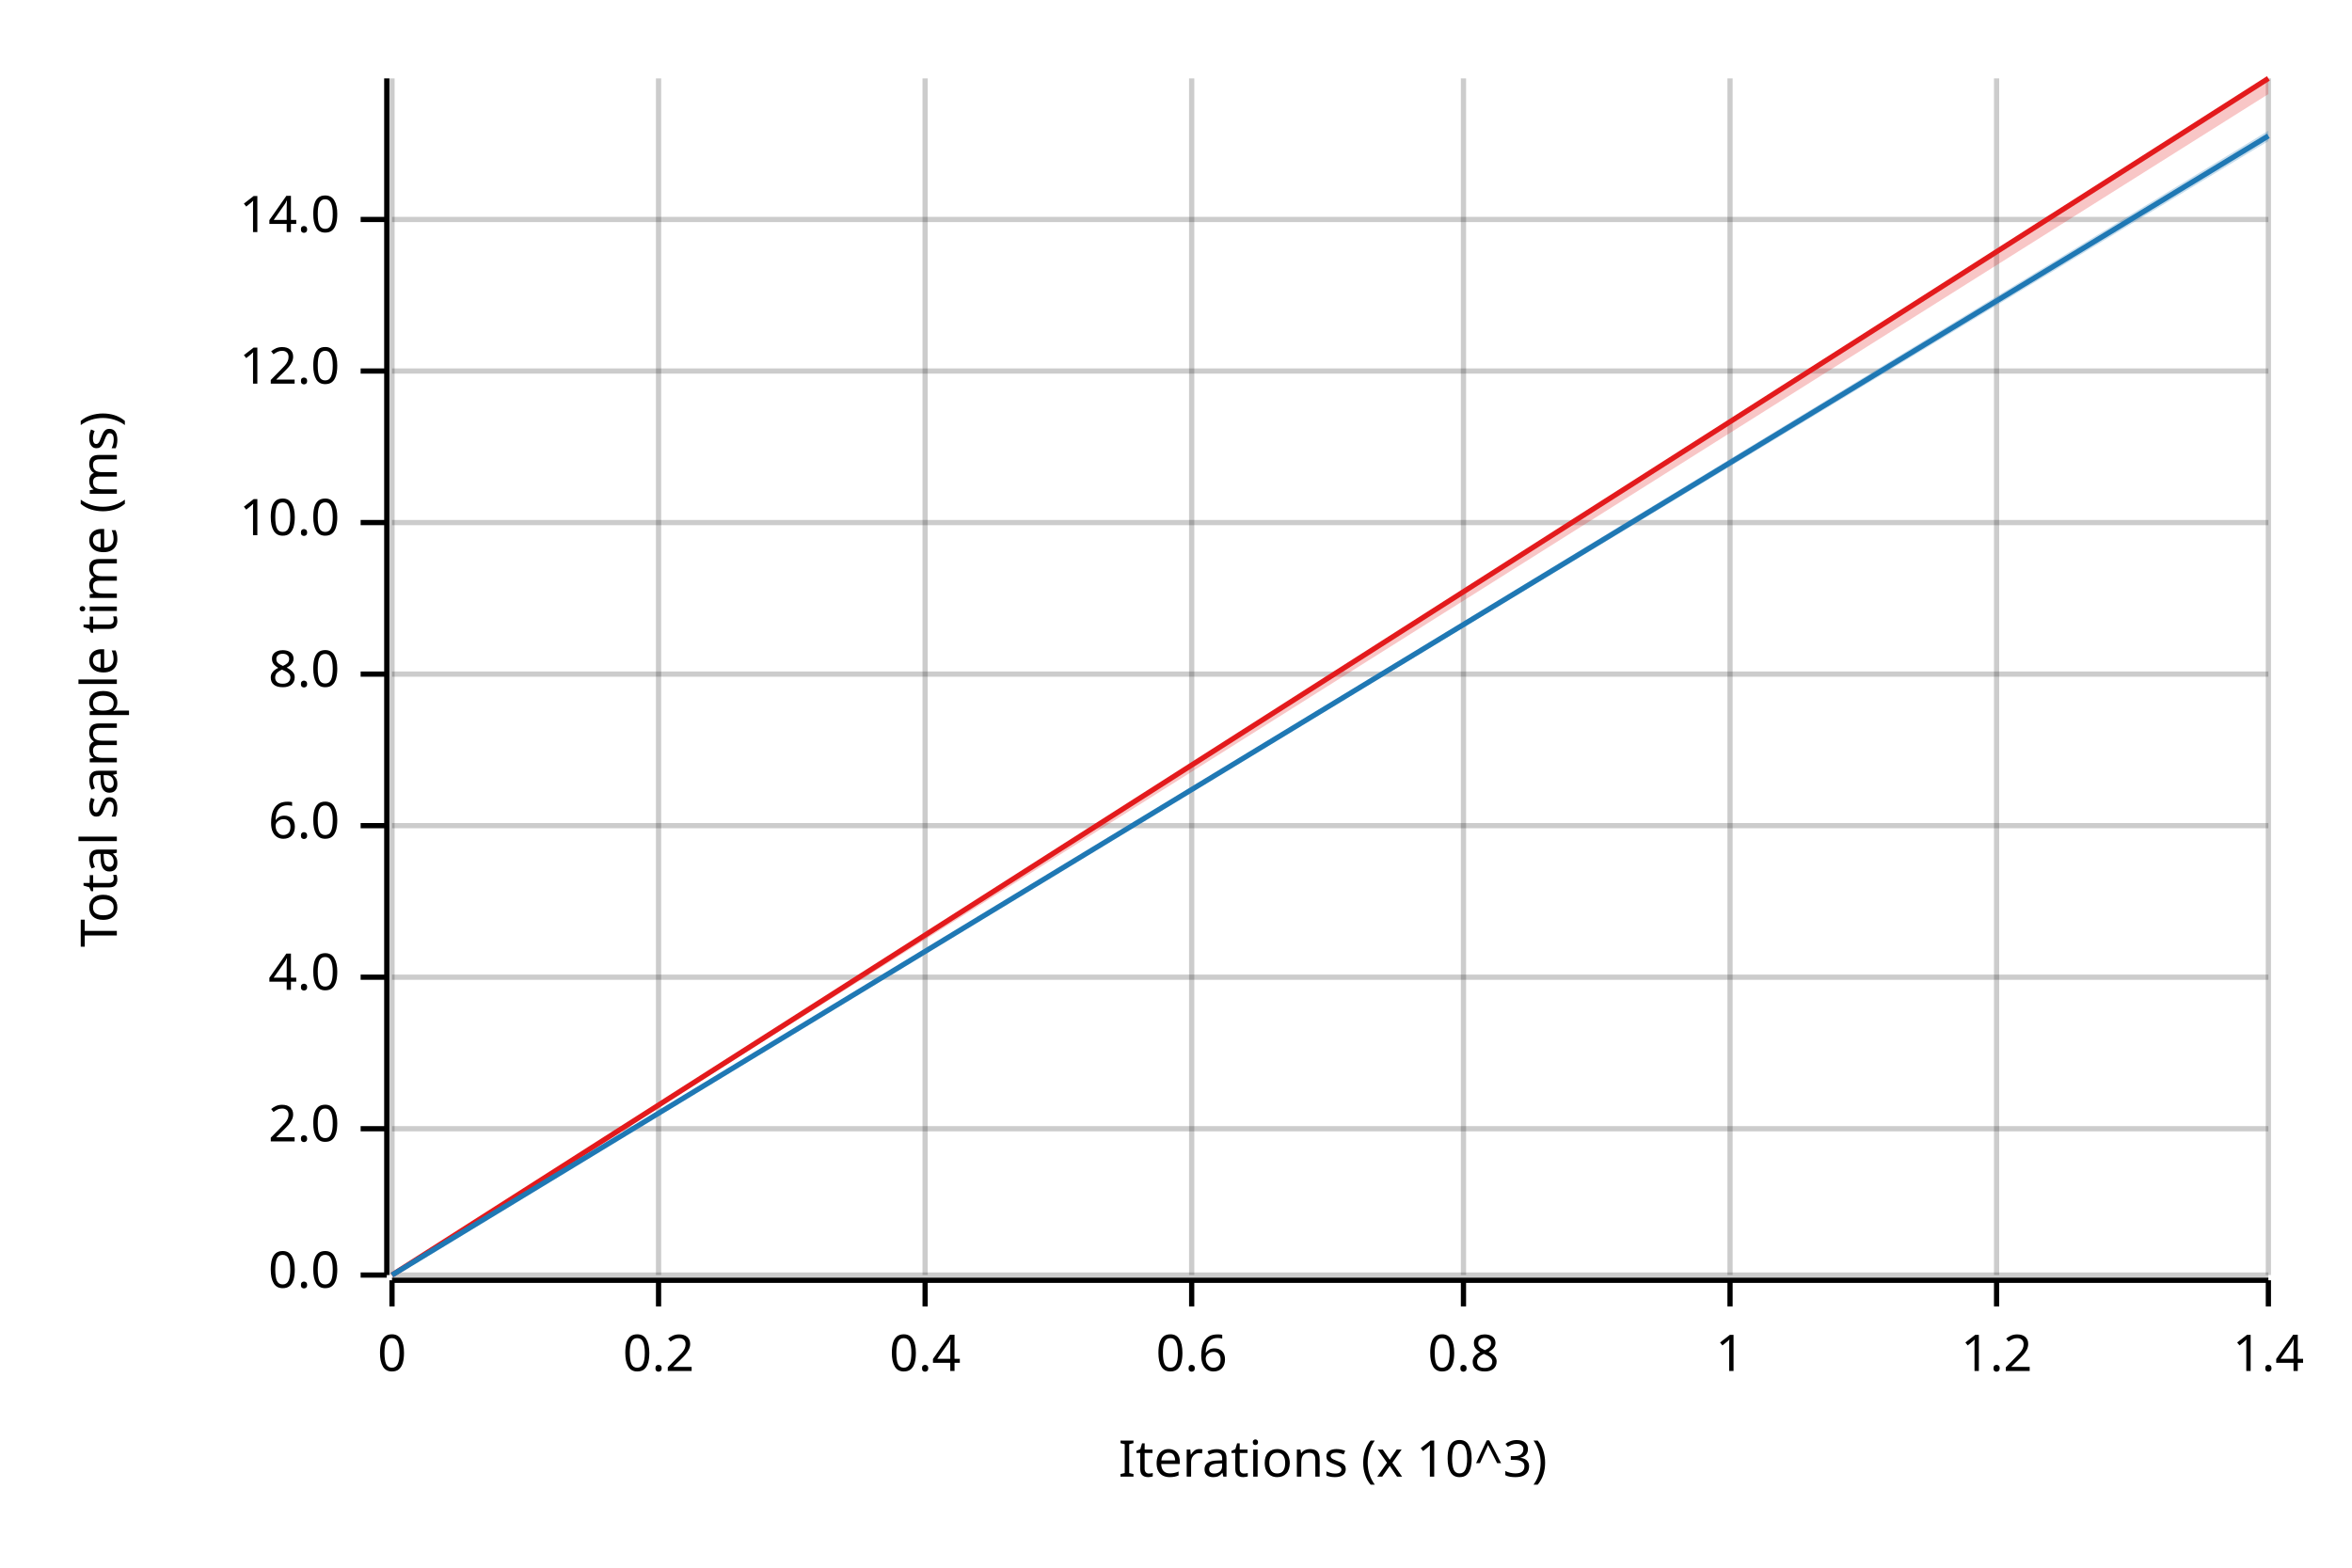
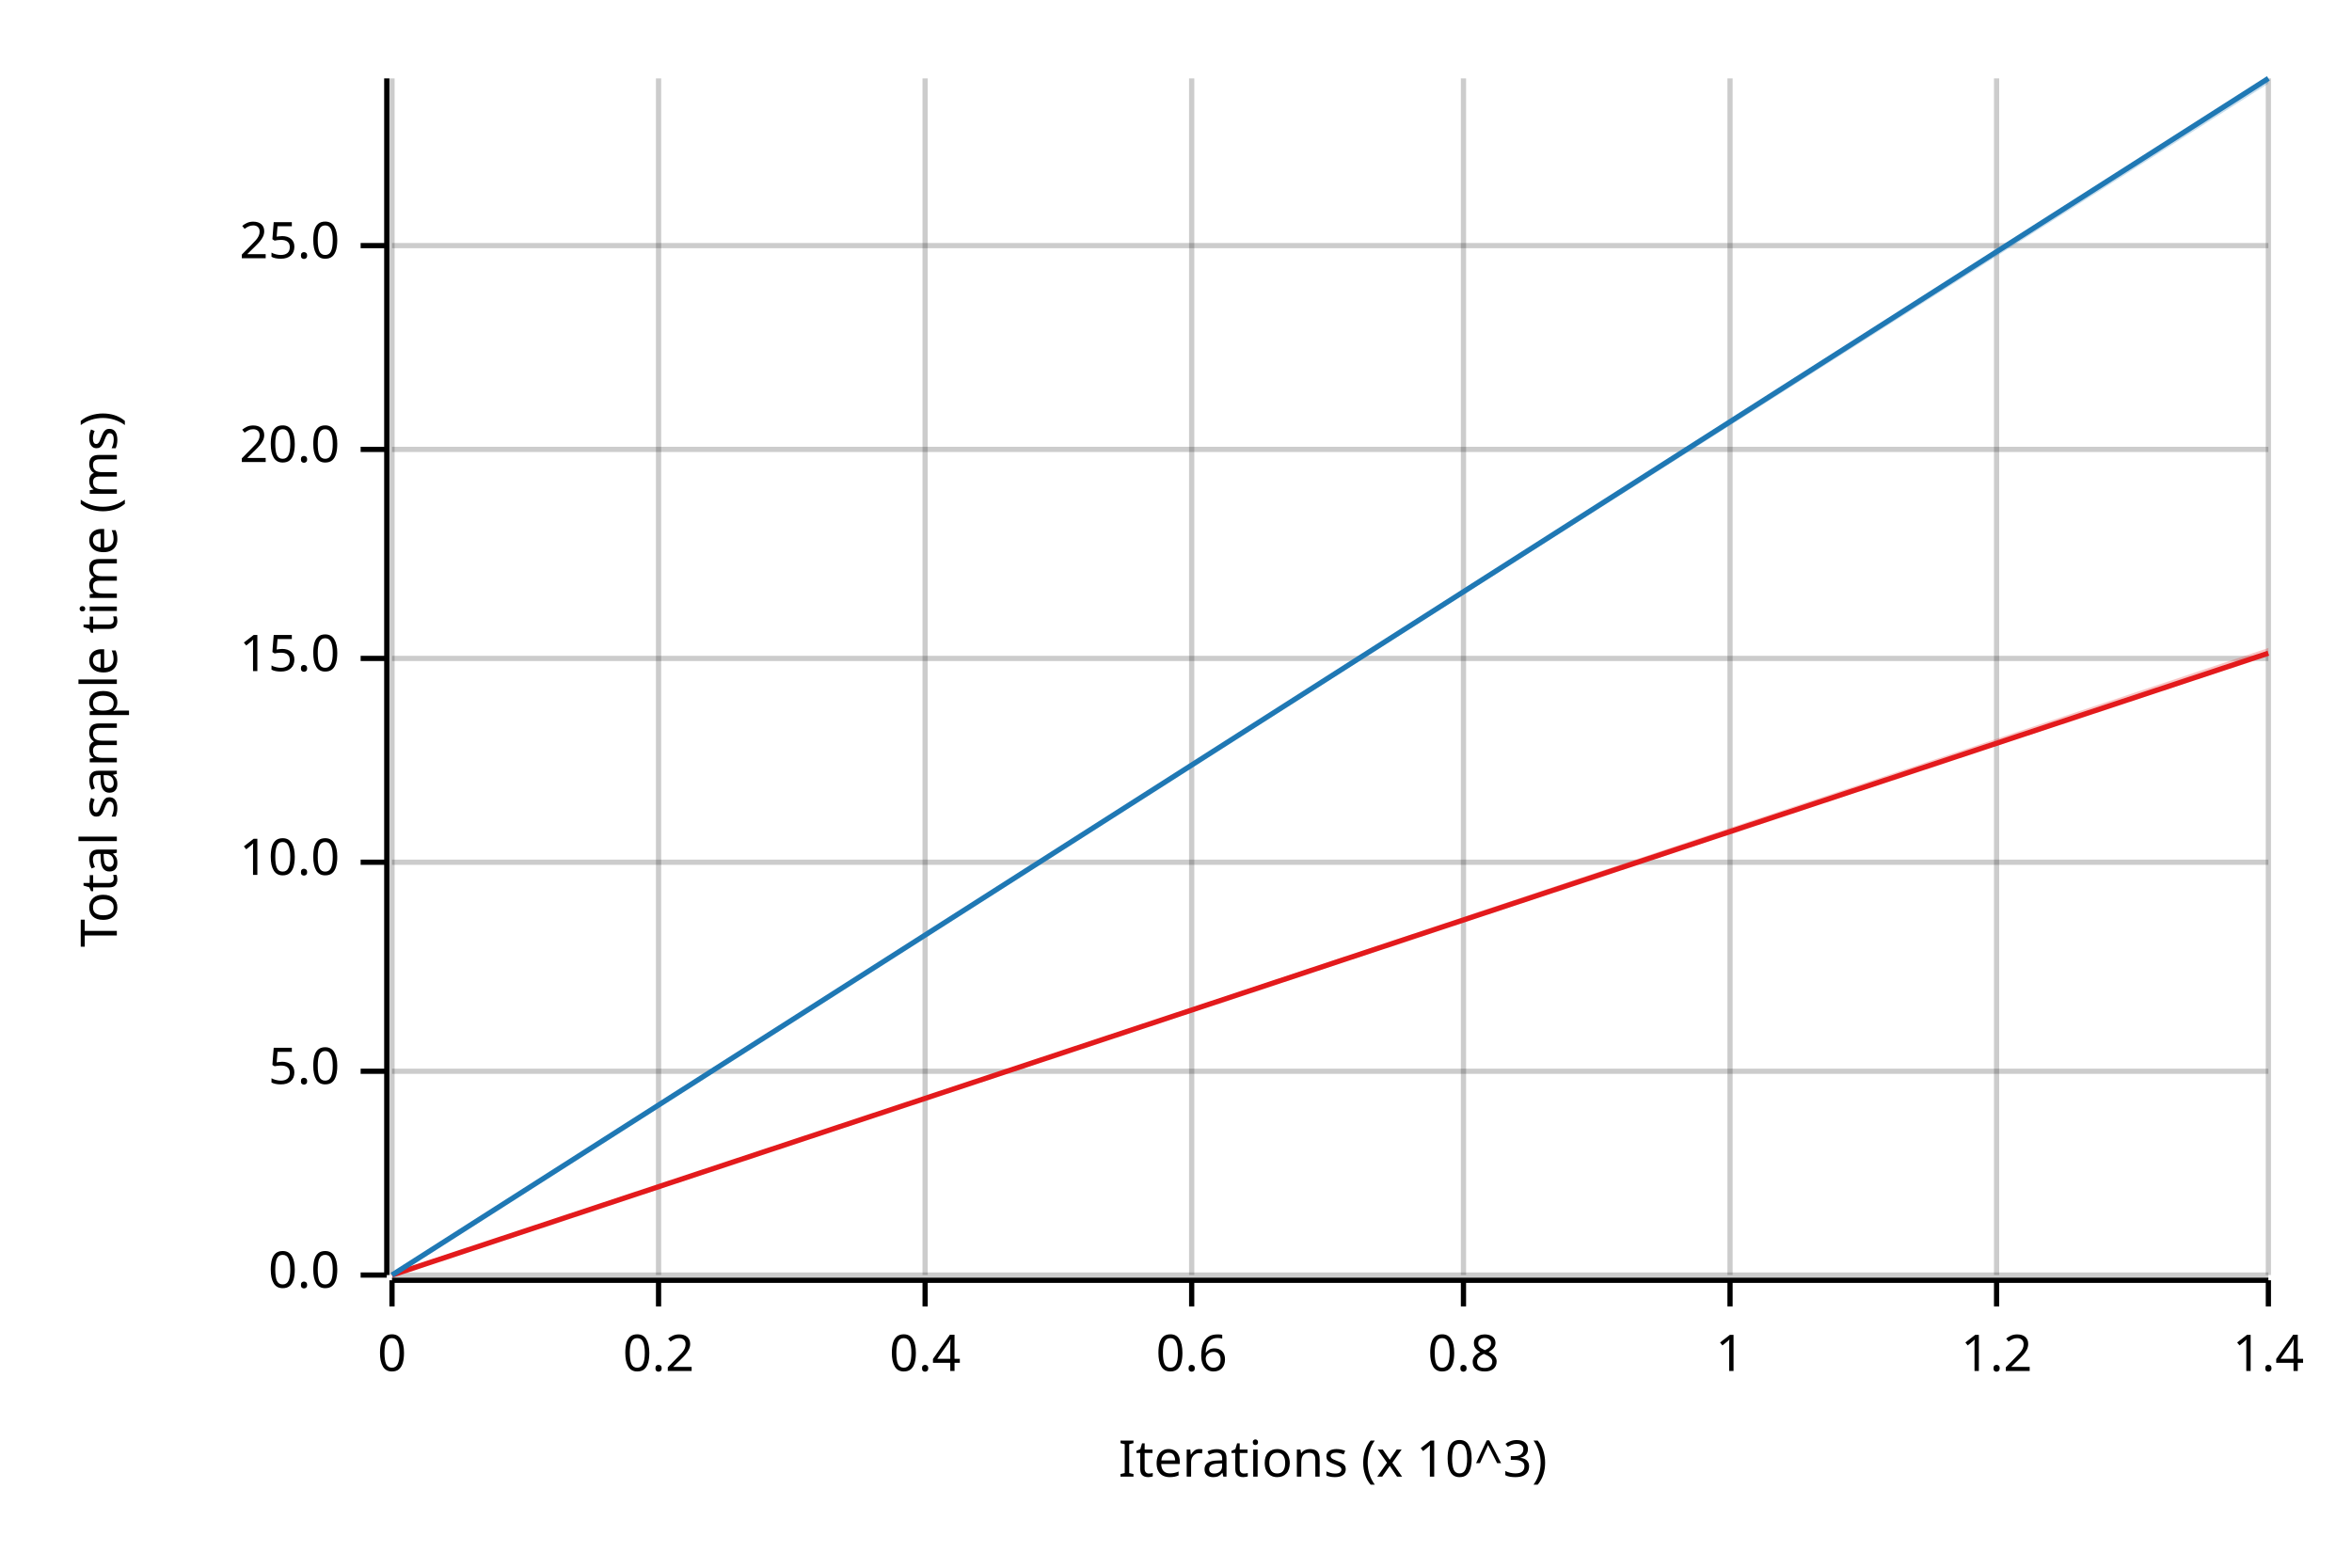
<svg xmlns="http://www.w3.org/2000/svg" width="450" height="300" viewBox="0 0 450 300">
  <text x="15" y="130" dy="0.76em" text-anchor="middle" font-family="sans-serif" font-size="9.677" opacity="1" fill="#000000" transform="rotate(270, 15, 130)">
Total sample time (ms)
</text>
  <text x="255" y="285" dy="-0.5ex" text-anchor="middle" font-family="sans-serif" font-size="9.677" opacity="1" fill="#000000">
Iterations (x 10^3)
</text>
  <line opacity="0.2" stroke="#000000" stroke-width="1" x1="75" y1="244" x2="75" y2="15" />
  <line opacity="0.2" stroke="#000000" stroke-width="1" x1="126" y1="244" x2="126" y2="15" />
  <line opacity="0.2" stroke="#000000" stroke-width="1" x1="177" y1="244" x2="177" y2="15" />
  <line opacity="0.2" stroke="#000000" stroke-width="1" x1="228" y1="244" x2="228" y2="15" />
  <line opacity="0.2" stroke="#000000" stroke-width="1" x1="280" y1="244" x2="280" y2="15" />
  <line opacity="0.2" stroke="#000000" stroke-width="1" x1="331" y1="244" x2="331" y2="15" />
  <line opacity="0.2" stroke="#000000" stroke-width="1" x1="382" y1="244" x2="382" y2="15" />
  <line opacity="0.2" stroke="#000000" stroke-width="1" x1="434" y1="244" x2="434" y2="15" />
  <line opacity="0.2" stroke="#000000" stroke-width="1" x1="75" y1="244" x2="434" y2="244" />
-   <line opacity="0.2" stroke="#000000" stroke-width="1" x1="75" y1="216" x2="434" y2="216" />
-   <line opacity="0.2" stroke="#000000" stroke-width="1" x1="75" y1="187" x2="434" y2="187" />
-   <line opacity="0.2" stroke="#000000" stroke-width="1" x1="75" y1="158" x2="434" y2="158" />
-   <line opacity="0.2" stroke="#000000" stroke-width="1" x1="75" y1="129" x2="434" y2="129" />
-   <line opacity="0.2" stroke="#000000" stroke-width="1" x1="75" y1="100" x2="434" y2="100" />
-   <line opacity="0.2" stroke="#000000" stroke-width="1" x1="75" y1="71" x2="434" y2="71" />
-   <line opacity="0.2" stroke="#000000" stroke-width="1" x1="75" y1="42" x2="434" y2="42" />
+   <line opacity="0.2" stroke="#000000" stroke-width="1" x1="75" y1="205" x2="434" y2="205" />
+   <line opacity="0.2" stroke="#000000" stroke-width="1" x1="75" y1="165" x2="434" y2="165" />
+   <line opacity="0.2" stroke="#000000" stroke-width="1" x1="75" y1="126" x2="434" y2="126" />
+   <line opacity="0.2" stroke="#000000" stroke-width="1" x1="75" y1="86" x2="434" y2="86" />
+   <line opacity="0.2" stroke="#000000" stroke-width="1" x1="75" y1="47" x2="434" y2="47" />
  <polyline fill="none" opacity="1" stroke="#000000" stroke-width="1" points="74,15 74,244 " />
  <text x="65" y="244" dy="0.5ex" text-anchor="end" font-family="sans-serif" font-size="9.677" opacity="1" fill="#000000">
0.0
</text>
  <polyline fill="none" opacity="1" stroke="#000000" stroke-width="1" points="69,244 74,244 " />
-   <text x="65" y="216" dy="0.5ex" text-anchor="end" font-family="sans-serif" font-size="9.677" opacity="1" fill="#000000">
- 2.0
+   <text x="65" y="205" dy="0.5ex" text-anchor="end" font-family="sans-serif" font-size="9.677" opacity="1" fill="#000000">
+ 5.0
</text>
-   <polyline fill="none" opacity="1" stroke="#000000" stroke-width="1" points="69,216 74,216 " />
-   <text x="65" y="187" dy="0.5ex" text-anchor="end" font-family="sans-serif" font-size="9.677" opacity="1" fill="#000000">
- 4.0
- </text>
-   <polyline fill="none" opacity="1" stroke="#000000" stroke-width="1" points="69,187 74,187 " />
-   <text x="65" y="158" dy="0.5ex" text-anchor="end" font-family="sans-serif" font-size="9.677" opacity="1" fill="#000000">
- 6.0
- </text>
-   <polyline fill="none" opacity="1" stroke="#000000" stroke-width="1" points="69,158 74,158 " />
-   <text x="65" y="129" dy="0.5ex" text-anchor="end" font-family="sans-serif" font-size="9.677" opacity="1" fill="#000000">
- 8.0
- </text>
-   <polyline fill="none" opacity="1" stroke="#000000" stroke-width="1" points="69,129 74,129 " />
-   <text x="65" y="100" dy="0.5ex" text-anchor="end" font-family="sans-serif" font-size="9.677" opacity="1" fill="#000000">
+   <polyline fill="none" opacity="1" stroke="#000000" stroke-width="1" points="69,205 74,205 " />
+   <text x="65" y="165" dy="0.5ex" text-anchor="end" font-family="sans-serif" font-size="9.677" opacity="1" fill="#000000">
10.0
</text>
-   <polyline fill="none" opacity="1" stroke="#000000" stroke-width="1" points="69,100 74,100 " />
-   <text x="65" y="71" dy="0.5ex" text-anchor="end" font-family="sans-serif" font-size="9.677" opacity="1" fill="#000000">
- 12.0
+   <polyline fill="none" opacity="1" stroke="#000000" stroke-width="1" points="69,165 74,165 " />
+   <text x="65" y="126" dy="0.5ex" text-anchor="end" font-family="sans-serif" font-size="9.677" opacity="1" fill="#000000">
+ 15.0
</text>
-   <polyline fill="none" opacity="1" stroke="#000000" stroke-width="1" points="69,71 74,71 " />
-   <text x="65" y="42" dy="0.5ex" text-anchor="end" font-family="sans-serif" font-size="9.677" opacity="1" fill="#000000">
- 14.0
+   <polyline fill="none" opacity="1" stroke="#000000" stroke-width="1" points="69,126 74,126 " />
+   <text x="65" y="86" dy="0.5ex" text-anchor="end" font-family="sans-serif" font-size="9.677" opacity="1" fill="#000000">
+ 20.0
</text>
-   <polyline fill="none" opacity="1" stroke="#000000" stroke-width="1" points="69,42 74,42 " />
+   <polyline fill="none" opacity="1" stroke="#000000" stroke-width="1" points="69,86 74,86 " />
+   <text x="65" y="47" dy="0.5ex" text-anchor="end" font-family="sans-serif" font-size="9.677" opacity="1" fill="#000000">
+ 25.0
+ </text>
+   <polyline fill="none" opacity="1" stroke="#000000" stroke-width="1" points="69,47 74,47 " />
  <polyline fill="none" opacity="1" stroke="#000000" stroke-width="1" points="75,245 434,245 " />
  <text x="75" y="255" dy="0.76em" text-anchor="middle" font-family="sans-serif" font-size="9.677" opacity="1" fill="#000000">
0
</text>
  <polyline fill="none" opacity="1" stroke="#000000" stroke-width="1" points="75,245 75,250 " />
  <text x="126" y="255" dy="0.76em" text-anchor="middle" font-family="sans-serif" font-size="9.677" opacity="1" fill="#000000">
0.2
</text>
  <polyline fill="none" opacity="1" stroke="#000000" stroke-width="1" points="126,245 126,250 " />
  <text x="177" y="255" dy="0.76em" text-anchor="middle" font-family="sans-serif" font-size="9.677" opacity="1" fill="#000000">
0.4
</text>
  <polyline fill="none" opacity="1" stroke="#000000" stroke-width="1" points="177,245 177,250 " />
  <text x="228" y="255" dy="0.76em" text-anchor="middle" font-family="sans-serif" font-size="9.677" opacity="1" fill="#000000">
0.6
</text>
  <polyline fill="none" opacity="1" stroke="#000000" stroke-width="1" points="228,245 228,250 " />
  <text x="280" y="255" dy="0.76em" text-anchor="middle" font-family="sans-serif" font-size="9.677" opacity="1" fill="#000000">
0.8
</text>
  <polyline fill="none" opacity="1" stroke="#000000" stroke-width="1" points="280,245 280,250 " />
  <text x="331" y="255" dy="0.76em" text-anchor="middle" font-family="sans-serif" font-size="9.677" opacity="1" fill="#000000">
1
</text>
  <polyline fill="none" opacity="1" stroke="#000000" stroke-width="1" points="331,245 331,250 " />
  <text x="382" y="255" dy="0.76em" text-anchor="middle" font-family="sans-serif" font-size="9.677" opacity="1" fill="#000000">
1.2
</text>
  <polyline fill="none" opacity="1" stroke="#000000" stroke-width="1" points="382,245 382,250 " />
  <text x="434" y="255" dy="0.76em" text-anchor="middle" font-family="sans-serif" font-size="9.677" opacity="1" fill="#000000">
1.4
</text>
  <polyline fill="none" opacity="1" stroke="#000000" stroke-width="1" points="434,245 434,250 " />
-   <polyline fill="none" opacity="1" stroke="#E31A1C" stroke-width="1" points="75,244 434,15 " />
-   <polygon opacity="0.25" fill="#E31A1C" points="75,244 434,18 434,15 " />
-   <polyline fill="none" opacity="1" stroke="#1F78B4" stroke-width="1" points="75,244 434,26 " />
-   <polygon opacity="0.25" fill="#1F78B4" points="75,244 434,27 434,25 " />
+   <polyline fill="none" opacity="1" stroke="#E31A1C" stroke-width="1" points="75,244 434,125 " />
+   <polygon opacity="0.25" fill="#E31A1C" points="75,244 434,125 434,124 " />
+   <polyline fill="none" opacity="1" stroke="#1F78B4" stroke-width="1" points="75,244 434,15 " />
+   <polygon opacity="0.25" fill="#1F78B4" points="75,244 434,16 434,15 " />
</svg>
